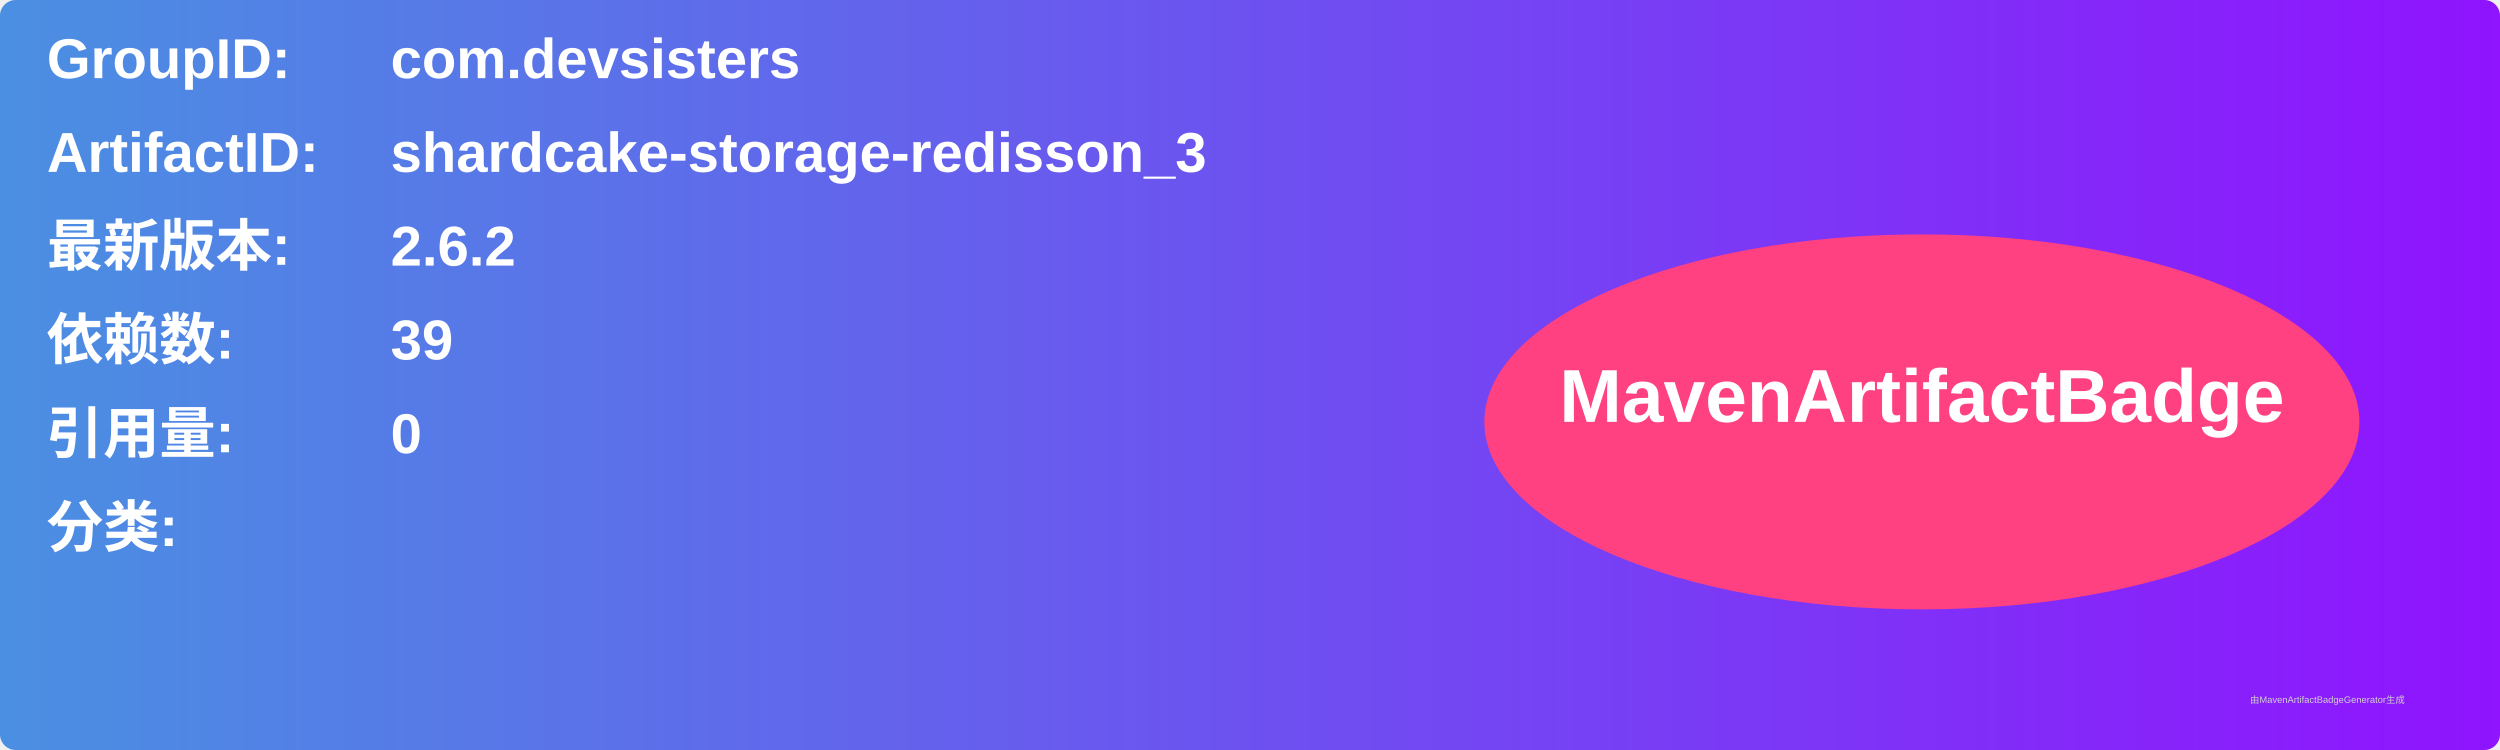
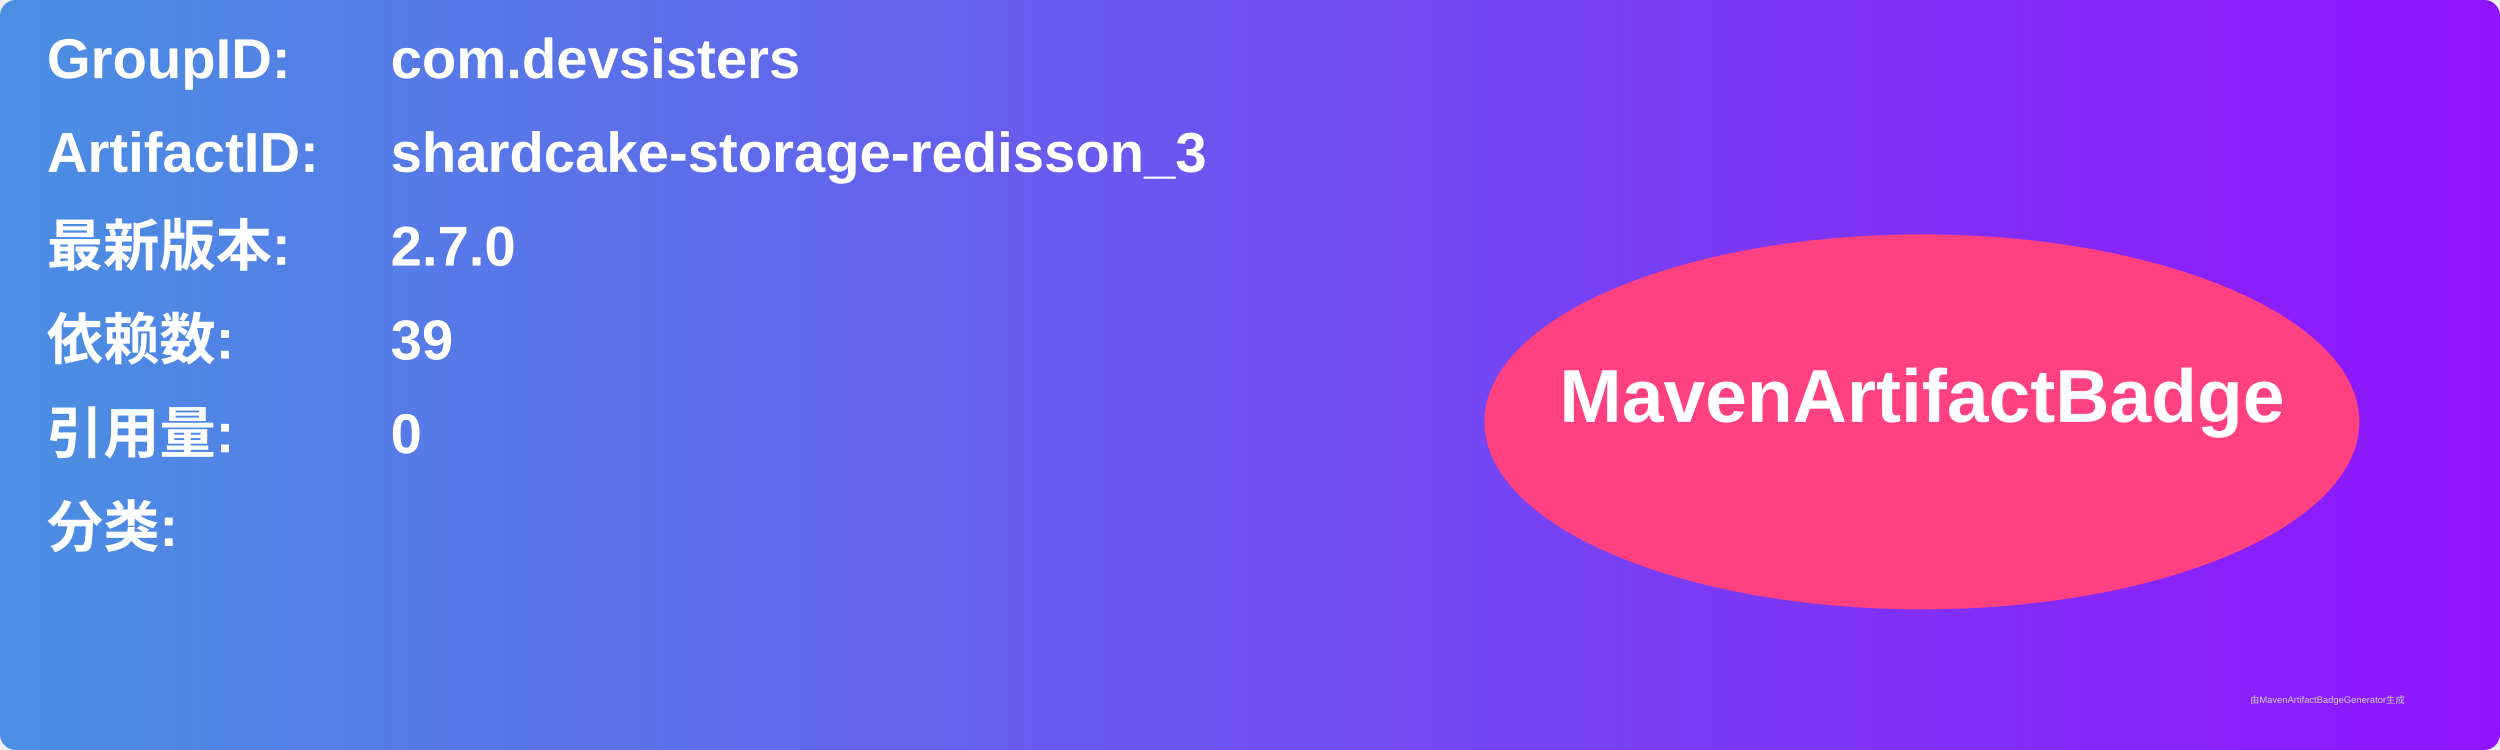
<svg xmlns="http://www.w3.org/2000/svg" width="800" height="240" viewBox="0 0 800 240">
  <linearGradient id="grad" x1="0%" y1="0%" x2="100%" y2="0%">
    <stop offset="0%" stop-color="#4a90e2" />
    <stop offset="100%" stop-color="#9013fe" />
  </linearGradient>
  <rect width="100%" height="100%" rx="5" ry="5" fill="url(#grad)" />
  <g transform="translate(15, 15)">
    <text x="0" y="10" font-family="Arial" font-size="18" fill="white" font-weight="bold" width="260">GroupID:</text>
    <text x="110" y="10" font-family="Arial" font-size="18" fill="white" font-weight="bold" width="460">com.devsisters</text>
    <text x="0" y="40" font-family="Arial" font-size="18" fill="white" font-weight="bold" width="260">ArtifactID:</text>
    <text x="110" y="40" font-family="Arial" font-size="18" fill="white" font-weight="bold" width="460">shardcake-storage-redisson_3</text>
    <text x="0" y="70" font-family="Arial" font-size="18" fill="white" font-weight="bold">最新版本:</text>
    <text x="110" y="70" font-family="Arial" font-size="18" fill="white" font-weight="bold">
-       <tspan font-weight="bold">2.6.2</tspan>
+       <tspan font-weight="bold">2.7.0</tspan>
    </text>
    <text x="0" y="100" font-family="Arial" font-size="18" fill="white" font-weight="bold">依赖数: </text>
    <text x="110" y="100" font-family="Arial" font-size="18" fill="white">
      <tspan font-weight="bold">39</tspan>
    </text>
    <text x="0" y="130" font-family="Arial" font-size="18" fill="white" font-weight="bold">引用量: </text>
    <text x="110" y="130" font-family="Arial" font-size="18" fill="white">
      <tspan font-weight="bold">0</tspan>
    </text>
    <text x="0" y="160" font-family="Arial" font-size="18" fill="white" font-weight="bold">分类:</text>
    <text x="10" y="190" font-family="Arial" font-size="10" fill="white">
      <tspan font-weight="bold" />
    </text>
    <ellipse cx="600" cy="120" rx="140" ry="60" fill="#ff4081" />
    <text x="600" y="120" text-anchor="middle" font-family="Arial" font-size="24" fill="white" font-weight="bold">MavenArtifactBadge</text>
  </g>
  <text x="720" y="225" font-family="Arial" font-size="3" fill="#d0d0d0">由MavenArtifactBadgeGenerator生成</text>
</svg>
